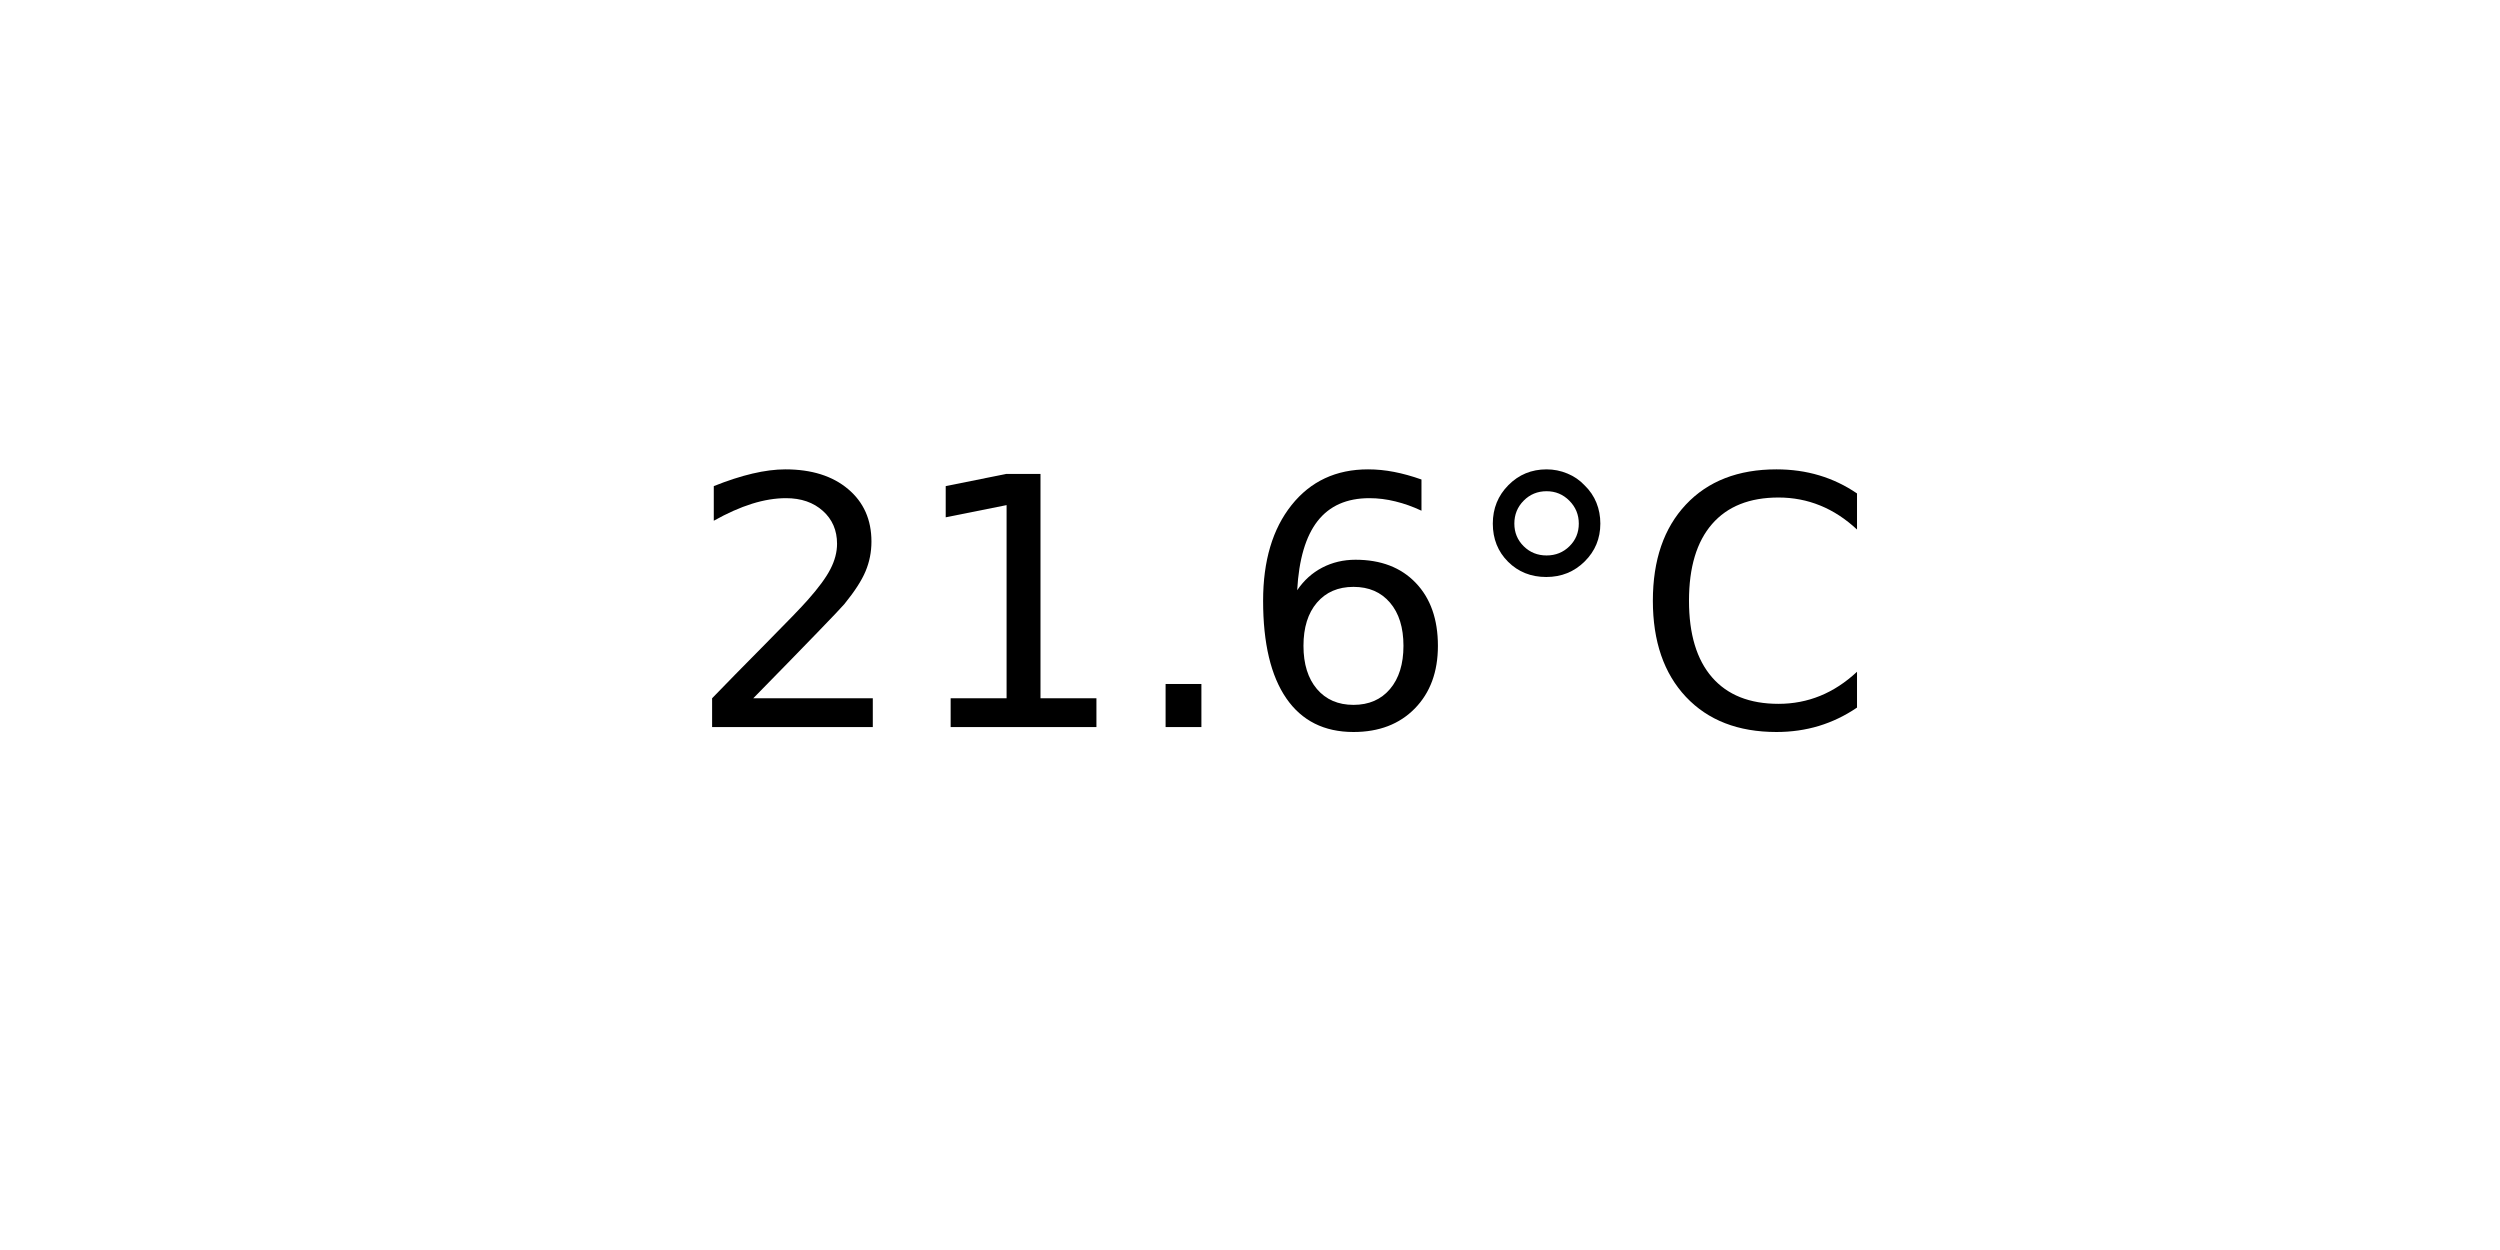
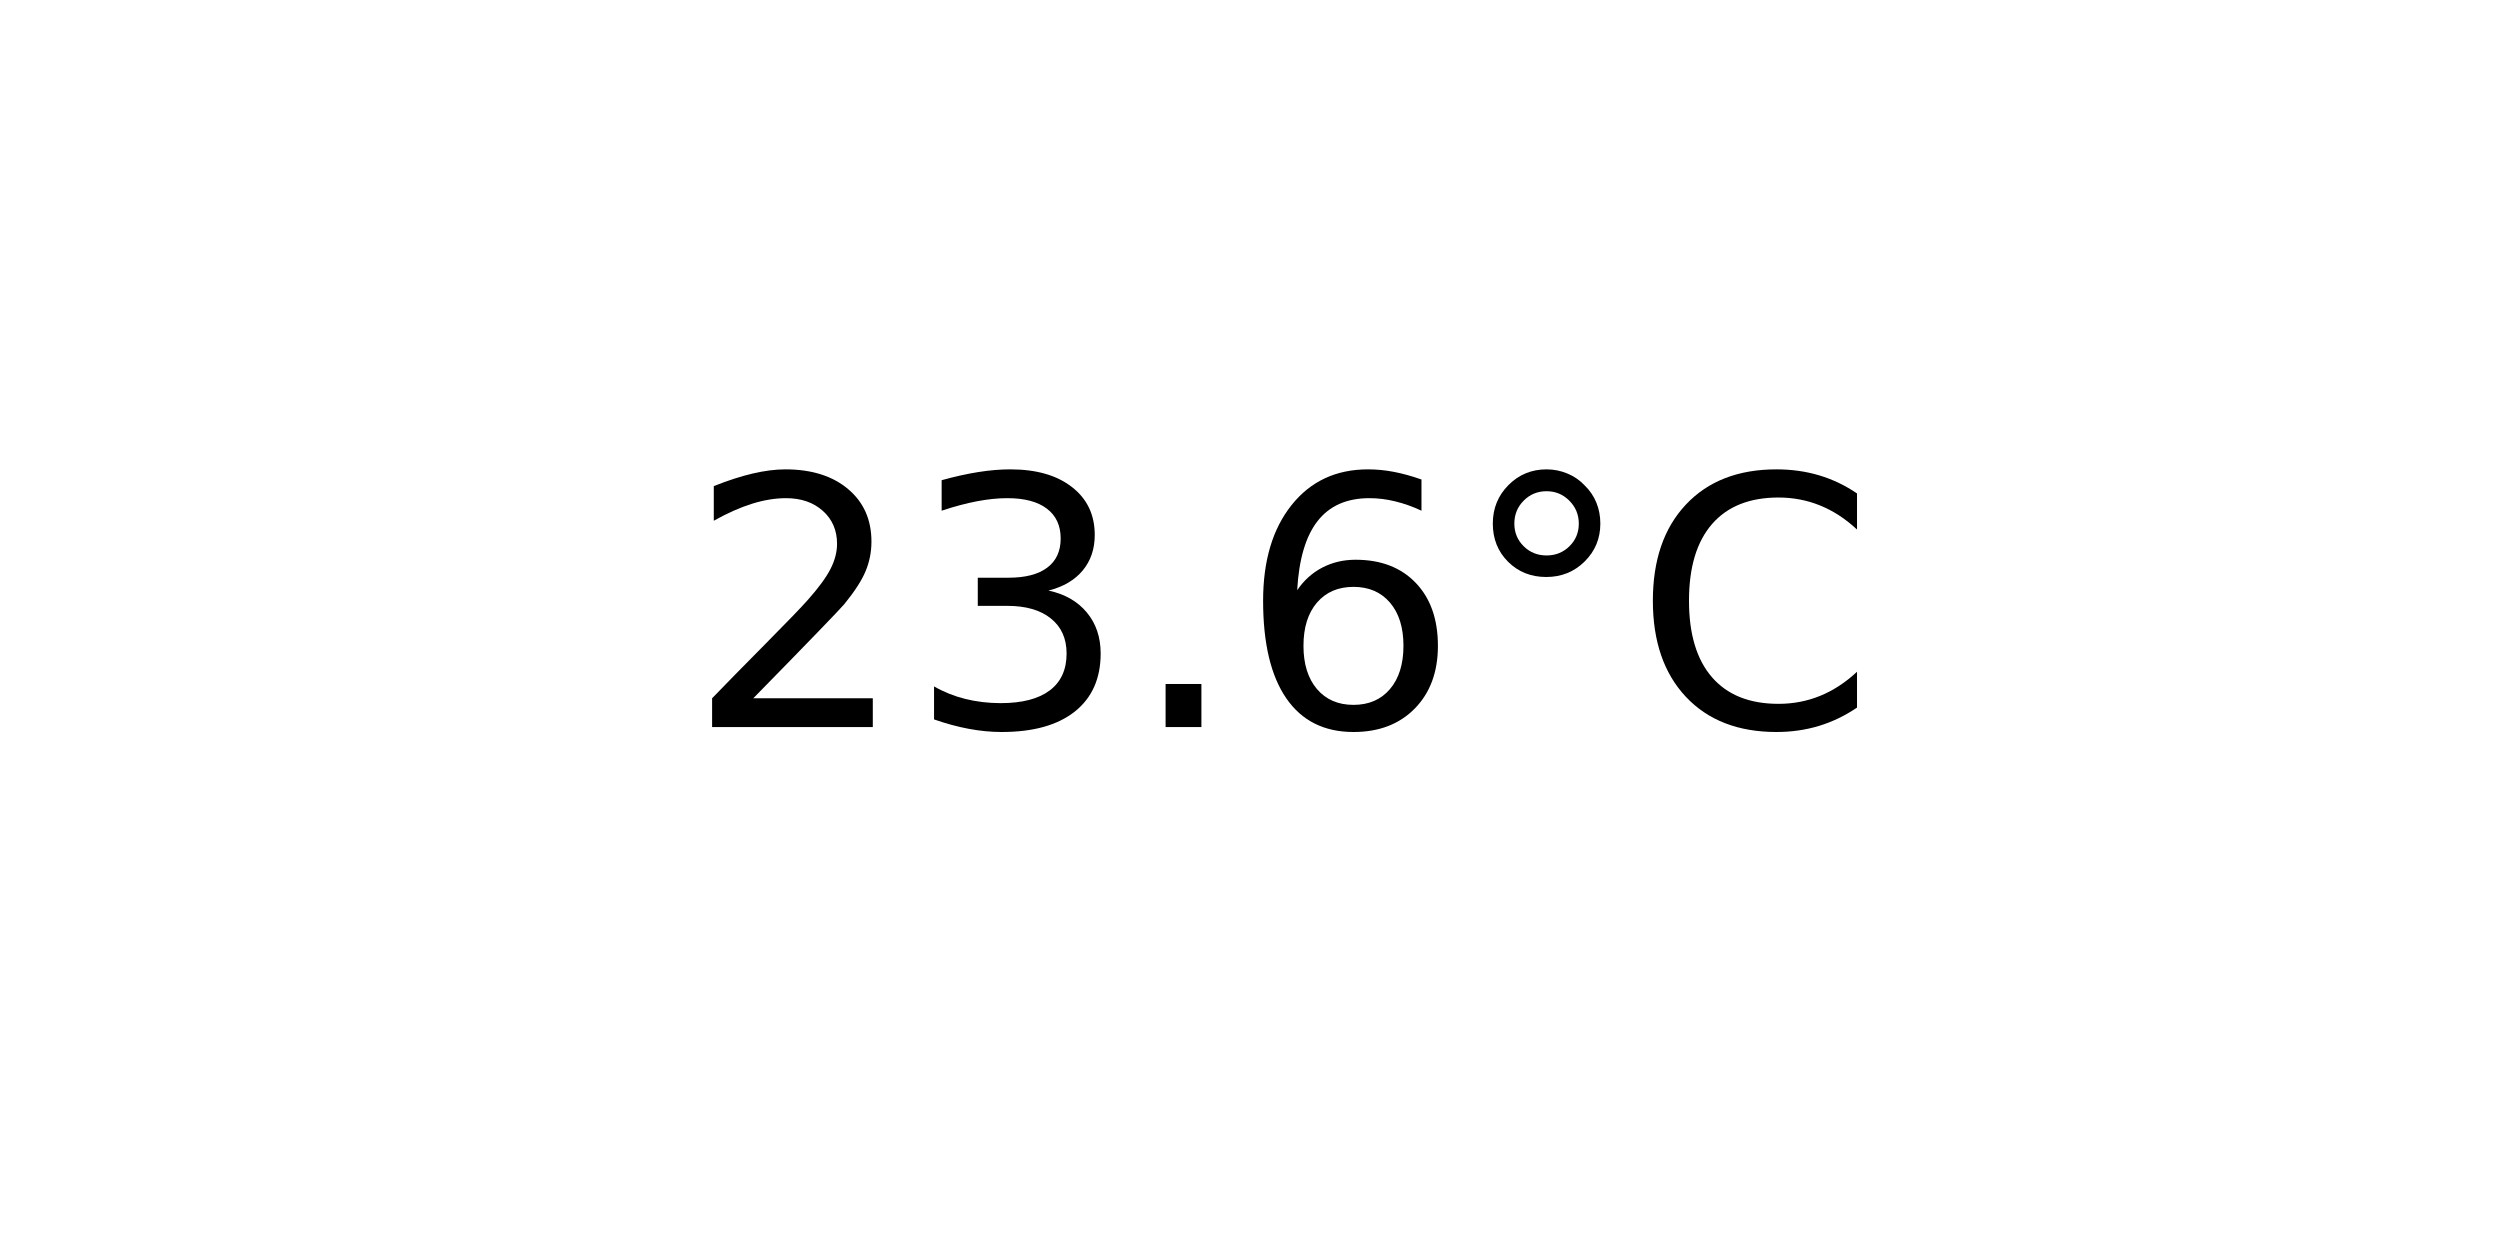
<svg xmlns="http://www.w3.org/2000/svg" xmlns:xlink="http://www.w3.org/1999/xlink" width="72pt" height="36pt" viewBox="0 0 72 36" version="1.1">
  <defs>
    <style type="text/css">*{stroke-linejoin: round; stroke-linecap: butt}</style>
  </defs>
  <g id="figure_1">
    <g id="axes_1">
      <g id="text_1">
        <g transform="translate(19.77578 20.93937) scale(0.1 -0.1)">
          <defs>
            <path id="DejaVuSans-32" d="M 1228 531  L 3431 531  L 3431 0  L 469 0  L 469 531  Q 828 903 1448 1529  Q 2069 2156 2228 2338  Q 2531 2678 2651 2914  Q 2772 3150 2772 3378  Q 2772 3750 2511 3984  Q 2250 4219 1831 4219  Q 1534 4219 1204 4116  Q 875 4013 500 3803  L 500 4441  Q 881 4594 1212 4672  Q 1544 4750 1819 4750  Q 2544 4750 2975 4387  Q 3406 4025 3406 3419  Q 3406 3131 3298 2873  Q 3191 2616 2906 2266  Q 2828 2175 2409 1742  Q 1991 1309 1228 531  z " transform="scale(0.015625)" />
-             <path id="DejaVuSans-31" d="M 794 531  L 1825 531  L 1825 4091  L 703 3866  L 703 4441  L 1819 4666  L 2450 4666  L 2450 531  L 3481 531  L 3481 0  L 794 0  L 794 531  z " transform="scale(0.015625)" />
+             <path id="DejaVuSans-33" d="M 2597 2516  Q 3050 2419 3304 2112  Q 3559 1806 3559 1356  Q 3559 666 3084 287  Q 2609 -91 1734 -91  Q 1441 -91 1130 -33  Q 819 25 488 141  L 488 750  Q 750 597 1062 519  Q 1375 441 1716 441  Q 2309 441 2620 675  Q 2931 909 2931 1356  Q 2931 1769 2642 2001  Q 2353 2234 1838 2234  L 1294 2234  L 1294 2753  L 1863 2753  Q 2328 2753 2575 2939  Q 2822 3125 2822 3475  Q 2822 3834 2567 4026  Q 2313 4219 1838 4219  Q 1578 4219 1281 4162  Q 984 4106 628 3988  L 628 4550  Q 988 4650 1302 4700  Q 1616 4750 1894 4750  Q 2613 4750 3031 4423  Q 3450 4097 3450 3541  Q 3450 3153 3228 2886  Q 3006 2619 2597 2516  z " transform="scale(0.015625)" />
            <path id="DejaVuSans-2e" d="M 684 794  L 1344 794  L 1344 0  L 684 0  L 684 794  z " transform="scale(0.015625)" />
            <path id="DejaVuSans-36" d="M 2113 2584  Q 1688 2584 1439 2293  Q 1191 2003 1191 1497  Q 1191 994 1439 701  Q 1688 409 2113 409  Q 2538 409 2786 701  Q 3034 994 3034 1497  Q 3034 2003 2786 2293  Q 2538 2584 2113 2584  z M 3366 4563  L 3366 3988  Q 3128 4100 2886 4159  Q 2644 4219 2406 4219  Q 1781 4219 1451 3797  Q 1122 3375 1075 2522  Q 1259 2794 1537 2939  Q 1816 3084 2150 3084  Q 2853 3084 3261 2657  Q 3669 2231 3669 1497  Q 3669 778 3244 343  Q 2819 -91 2113 -91  Q 1303 -91 875 529  Q 447 1150 447 2328  Q 447 3434 972 4092  Q 1497 4750 2381 4750  Q 2619 4750 2861 4703  Q 3103 4656 3366 4563  z " transform="scale(0.015625)" />
            <path id="DejaVuSans-b0" d="M 1600 4347  Q 1350 4347 1178 4173  Q 1006 4000 1006 3750  Q 1006 3503 1178 3333  Q 1350 3163 1600 3163  Q 1850 3163 2022 3333  Q 2194 3503 2194 3750  Q 2194 3997 2020 4172  Q 1847 4347 1600 4347  z M 1600 4750  Q 1800 4750 1984 4673  Q 2169 4597 2303 4453  Q 2447 4313 2519 4134  Q 2591 3956 2591 3750  Q 2591 3338 2302 3052  Q 2013 2766 1594 2766  Q 1172 2766 890 3047  Q 609 3328 609 3750  Q 609 4169 896 4459  Q 1184 4750 1600 4750  z " transform="scale(0.015625)" />
            <path id="DejaVuSans-43" d="M 4122 4306  L 4122 3641  Q 3803 3938 3442 4084  Q 3081 4231 2675 4231  Q 1875 4231 1450 3742  Q 1025 3253 1025 2328  Q 1025 1406 1450 917  Q 1875 428 2675 428  Q 3081 428 3442 575  Q 3803 722 4122 1019  L 4122 359  Q 3791 134 3420 21  Q 3050 -91 2638 -91  Q 1578 -91 968 557  Q 359 1206 359 2328  Q 359 3453 968 4101  Q 1578 4750 2638 4750  Q 3056 4750 3426 4639  Q 3797 4528 4122 4306  z " transform="scale(0.015625)" />
          </defs>
          <use xlink:href="#DejaVuSans-32" />
-           <use xlink:href="#DejaVuSans-31" x="63.623" />
+           <use xlink:href="#DejaVuSans-33" x="63.623" />
          <use xlink:href="#DejaVuSans-2e" x="127.246" />
          <use xlink:href="#DejaVuSans-36" x="159.033" />
          <use xlink:href="#DejaVuSans-b0" x="222.656" />
          <use xlink:href="#DejaVuSans-43" x="272.656" />
        </g>
      </g>
    </g>
  </g>
</svg>
